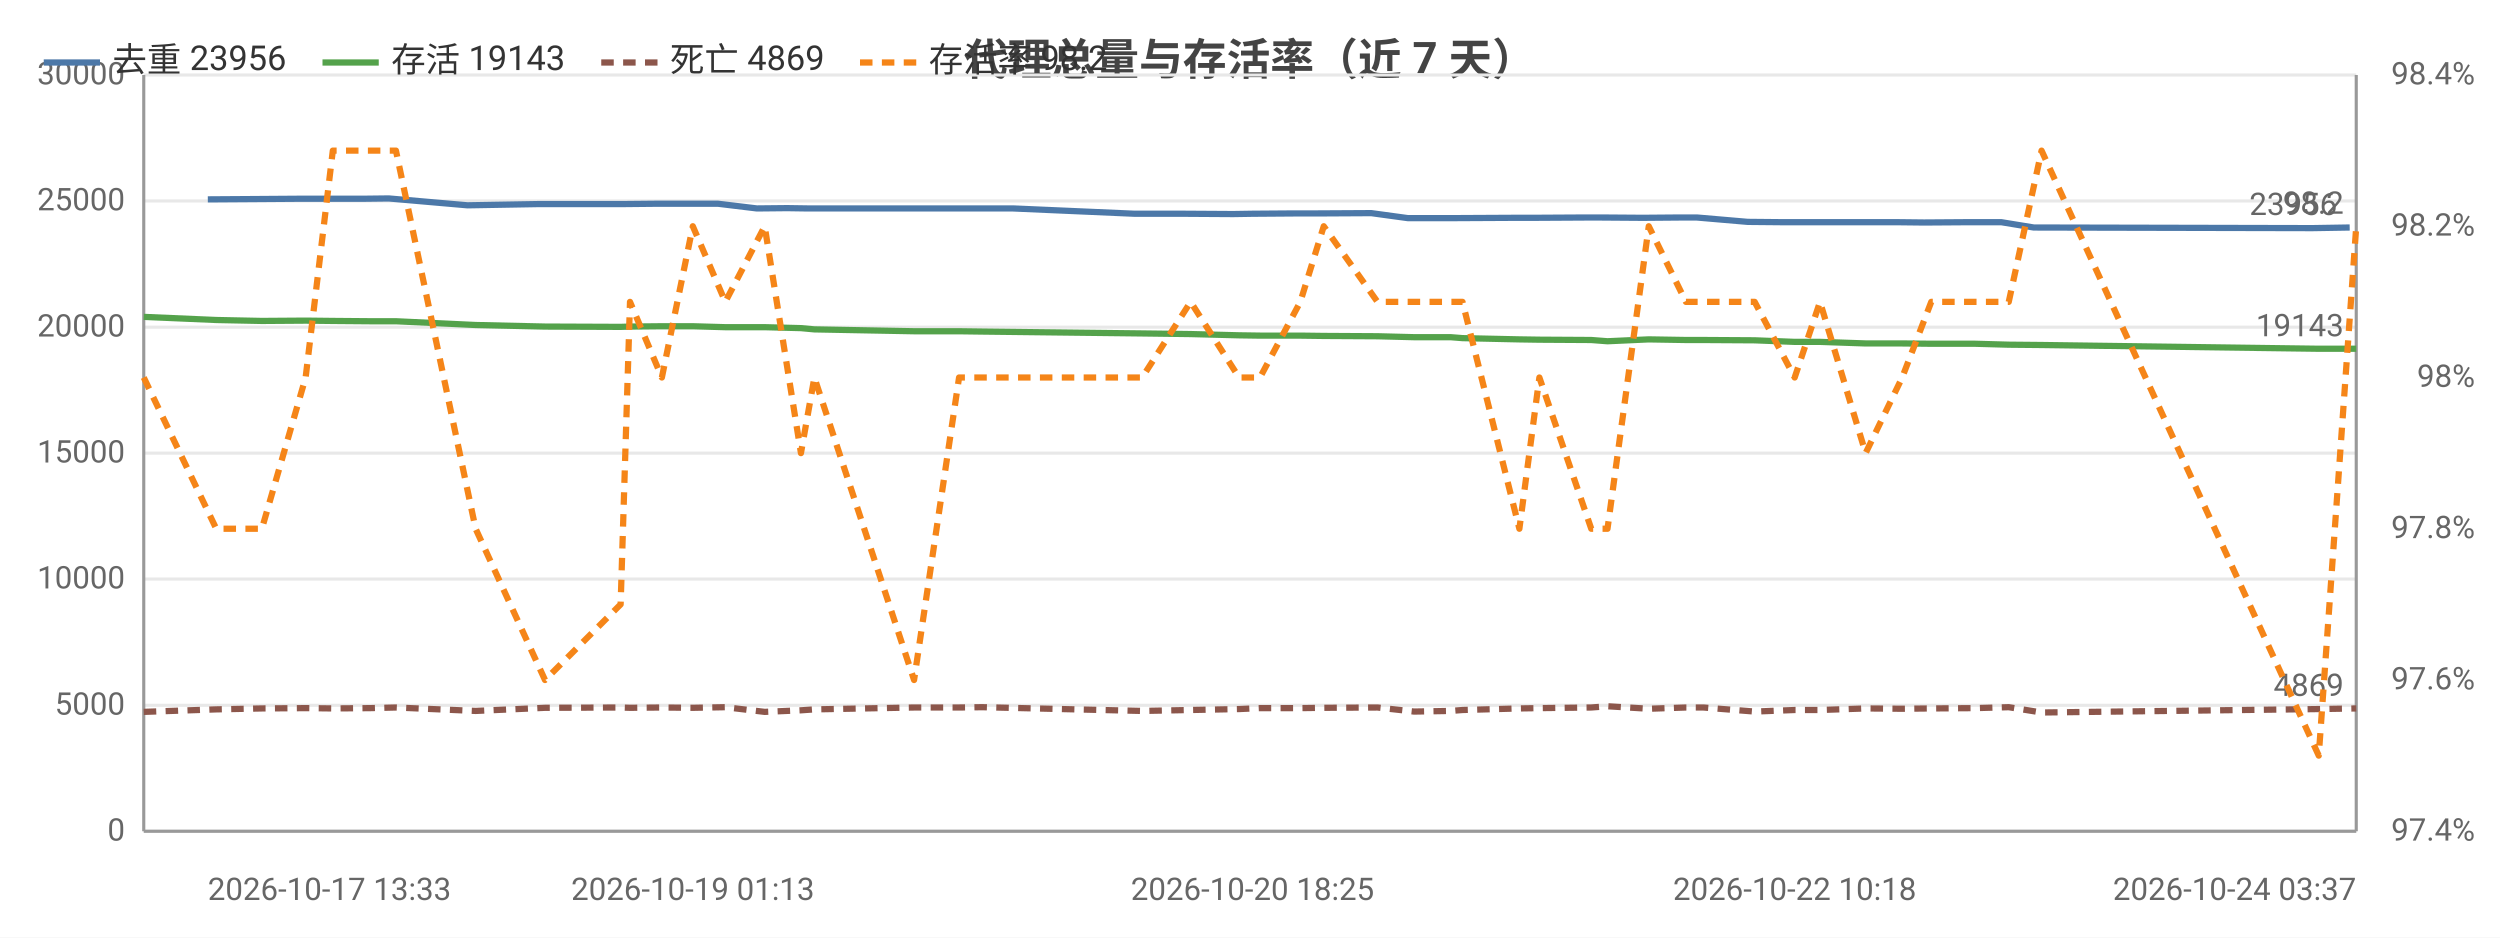
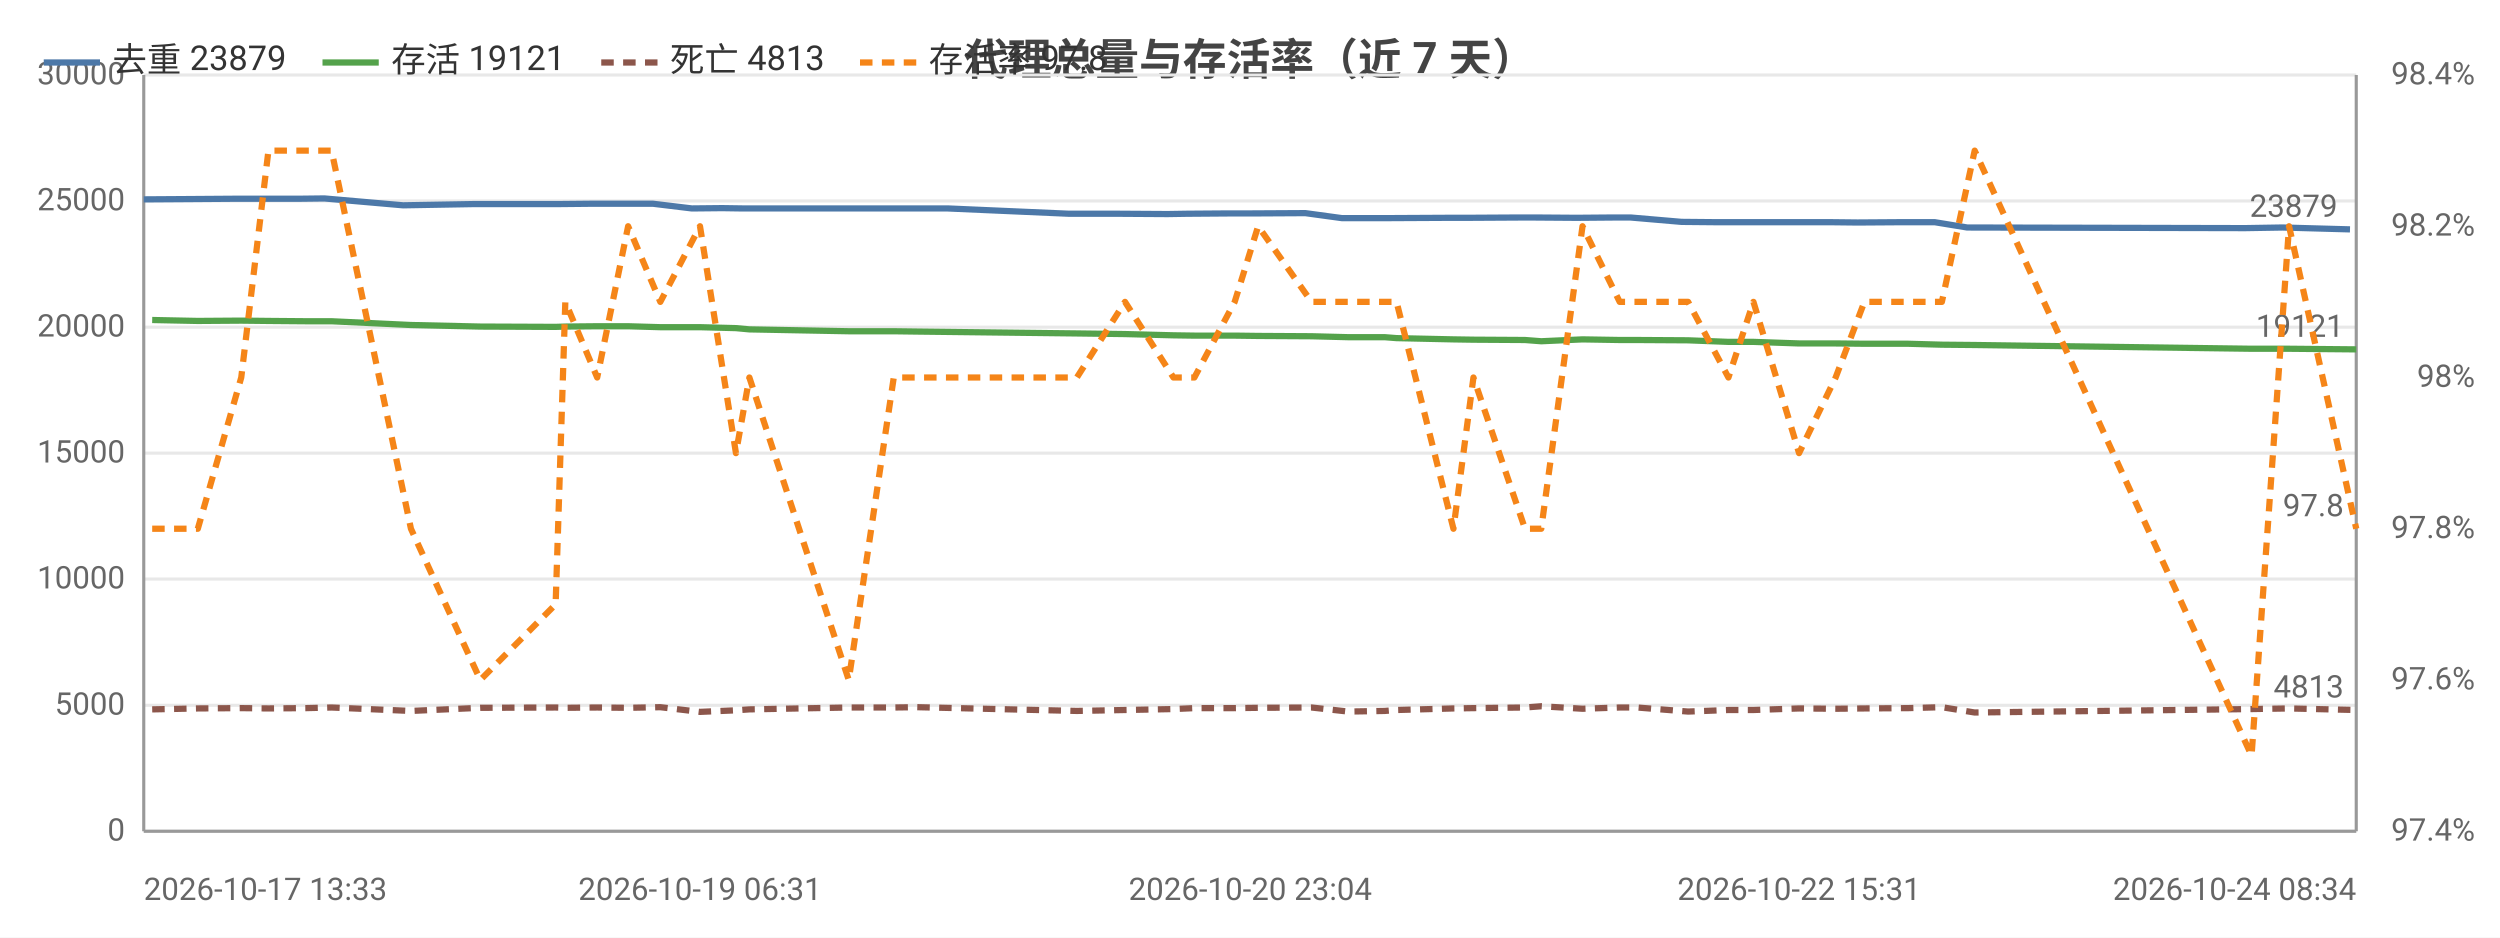
<svg xmlns="http://www.w3.org/2000/svg" width="800" height="300" viewBox="0 0 800 300">
  <rect width="800" height="300" fill="#ffffff" />
  <style>text{font-family:system-ui,-apple-system,'Segoe UI',Roboto,'PingFang SC','Microsoft YaHei','Noto Sans CJK SC',sans-serif}.g{stroke:#e8e8e8;stroke-width:1}.a{stroke:#999;stroke-width:1}.t{font-size:10px;fill:#666}.m{font-size:10px;text-anchor:middle;fill:#666}.e{font-size:10px;text-anchor:end;fill:#666}.l{font-size:11px;fill:#333}.tt{font-size:14px;font-weight:600;text-anchor:middle;fill:#444}.em{font-size:13px;text-anchor:middle;fill:#999}</style>
  <text class="tt" x="400.0" y="24">代理总量与存活率（近 7 天）</text>
  <line class="g" x1="46" y1="266" x2="754" y2="266" />
  <text class="e" x="40" y="269">0</text>
  <line class="g" x1="46" y1="225.7" x2="754" y2="225.7" />
  <text class="e" x="40" y="228.7">5000</text>
  <line class="g" x1="46" y1="185.3" x2="754" y2="185.3" />
  <text class="e" x="40" y="188.3">10000</text>
  <line class="g" x1="46" y1="145" x2="754" y2="145" />
  <text class="e" x="40" y="148">15000</text>
  <line class="g" x1="46" y1="104.7" x2="754" y2="104.7" />
  <text class="e" x="40" y="107.7">20000</text>
  <line class="g" x1="46" y1="64.3" x2="754" y2="64.3" />
  <text class="e" x="40" y="67.3">25000</text>
  <line class="g" x1="46" y1="24" x2="754" y2="24" />
  <text class="e" x="40" y="27">30000</text>
  <text class="e" x="792" y="269">97.4%</text>
  <text class="e" x="792" y="220.6">97.6%</text>
  <text class="e" x="792" y="172.2">97.8%</text>
  <text class="e" x="792" y="123.8">98%</text>
  <text class="e" x="792" y="75.4">98.2%</text>
  <text class="e" x="792" y="27">98.4%</text>
  <line class="a" x1="754" y1="24" x2="754" y2="266" />
  <line class="a" x1="46" y1="24" x2="46" y2="266" />
  <line class="a" x1="46" y1="266" x2="754" y2="266" />
-   <polyline fill="none" stroke="#4c78a8" stroke-width="2" stroke-linejoin="round" points="66.5,63.8 81.4,63.7 95.3,63.6 104.3,63.6 116.0,63.6 124.4,63.5 149.6,65.7 172.4,65.3 196.0,65.3 199.6,65.3 209.6,65.2 219.5,65.2 229.8,65.2 242.2,66.7 251.9,66.6 258.5,66.7 290.1,66.7 304.3,66.7 312.4,66.7 324.2,66.7 363.1,68.4 379.0,68.4 394.6,68.5 400.8,68.4 414.0,68.3 421.1,68.3 438.8,68.2 450.5,69.8 461.9,69.8 465.4,69.8 484.3,69.7 490.4,69.7 507.4,69.6 512.3,69.6 525.7,69.7 537.5,69.6 543.0,69.6 559.3,71.0 570.0,71.1 580.6,71.1 594.7,71.1 606.8,71.1 615.7,71.2 629.9,71.1 640.4,71.1 650.8,72.8 740.0,73.0 751.9,72.8" />
-   <circle cx="66.5" cy="63.8" r="4" fill="transparent" />
-   <circle cx="95.3" cy="63.6" r="4" fill="transparent" />
-   <circle cx="124.4" cy="63.5" r="4" fill="transparent" />
-   <circle cx="172.4" cy="65.3" r="4" fill="transparent" />
-   <circle cx="209.6" cy="65.2" r="4" fill="transparent" />
-   <circle cx="229.8" cy="65.2" r="4" fill="transparent" />
-   <circle cx="258.5" cy="66.7" r="4" fill="transparent" />
-   <circle cx="304.3" cy="66.7" r="4" fill="transparent" />
-   <circle cx="363.1" cy="68.4" r="4" fill="transparent" />
-   <circle cx="394.6" cy="68.5" r="4" fill="transparent" />
-   <circle cx="421.1" cy="68.3" r="4" fill="transparent" />
-   <circle cx="450.5" cy="69.8" r="4" fill="transparent" />
-   <circle cx="484.3" cy="69.7" r="4" fill="transparent" />
-   <circle cx="507.4" cy="69.6" r="4" fill="transparent" />
-   <circle cx="537.5" cy="69.6" r="4" fill="transparent" />
-   <circle cx="559.3" cy="71.0" r="4" fill="transparent" />
-   <circle cx="594.7" cy="71.1" r="4" fill="transparent" />
-   <circle cx="615.7" cy="71.2" r="4" fill="transparent" />
-   <circle cx="650.8" cy="72.8" r="4" fill="transparent" />
-   <circle cx="751.9" cy="72.8" r="4" fill="transparent" />
-   <text class="t" x="747.9" y="68.8" text-anchor="end" fill="#4c78a8">23956</text>
-   <polyline fill="none" stroke="#54a24b" stroke-width="2" stroke-linejoin="round" points="46,101.4 69.2,102.4 83.8,102.7 97.8,102.6 106.5,102.7 118.5,102.8 126.7,102.8 152.2,104.0 174.4,104.5 198.6,104.6 201.6,104.5 211.8,104.4 221.7,104.4 232.1,104.7 244.7,104.7 256.3,105.0 260.6,105.4 292.5,106.0 306.9,106.0 314.3,106.1 365.5,106.7 381.0,106.9 396.5,107.3 403.2,107.4 416.1,107.4 423.6,107.5 440.8,107.6 452.5,107.9 464.2,107.9 468.0,108.2 486.2,108.6 492.6,108.7 509.2,108.8 514.4,109.2 527.6,108.6 539.5,108.8 545.1,108.8 561.5,108.9 574.3,109.4 582.4,109.4 597.0,109.9 608.7,109.9 618.0,110.0 632.0,110.0 642.8,110.3 653.3,110.4 742.0,111.6 754,111.6" />
-   <circle cx="46" cy="101.4" r="4" fill="transparent" />
-   <circle cx="83.8" cy="102.7" r="4" fill="transparent" />
-   <circle cx="118.5" cy="102.8" r="4" fill="transparent" />
-   <circle cx="152.2" cy="104.0" r="4" fill="transparent" />
-   <circle cx="201.6" cy="104.5" r="4" fill="transparent" />
-   <circle cx="221.7" cy="104.4" r="4" fill="transparent" />
-   <circle cx="256.3" cy="105.0" r="4" fill="transparent" />
-   <circle cx="292.5" cy="106.0" r="4" fill="transparent" />
-   <circle cx="365.5" cy="106.7" r="4" fill="transparent" />
-   <circle cx="396.5" cy="107.3" r="4" fill="transparent" />
-   <circle cx="423.6" cy="107.5" r="4" fill="transparent" />
-   <circle cx="452.5" cy="107.9" r="4" fill="transparent" />
-   <circle cx="486.2" cy="108.6" r="4" fill="transparent" />
-   <circle cx="509.2" cy="108.8" r="4" fill="transparent" />
-   <circle cx="539.5" cy="108.8" r="4" fill="transparent" />
-   <circle cx="561.5" cy="108.9" r="4" fill="transparent" />
-   <circle cx="597.0" cy="109.9" r="4" fill="transparent" />
-   <circle cx="618.0" cy="110.0" r="4" fill="transparent" />
-   <circle cx="653.3" cy="110.4" r="4" fill="transparent" />
-   <circle cx="754" cy="111.6" r="4" fill="transparent" />
-   <text class="t" x="750" y="107.6" text-anchor="end" fill="#54a24b">19143</text>
-   <polyline fill="none" stroke="#8c564b" stroke-width="2" stroke-dasharray="4,3" stroke-linejoin="round" points="46,227.8 69.2,227.0 83.8,226.7 97.8,226.6 106.5,226.7 118.5,226.6 126.7,226.4 152.2,227.5 174.4,226.5 198.6,226.4 201.6,226.5 211.8,226.4 221.7,226.5 232.1,226.3 244.7,227.8 256.3,227.3 260.6,227.0 292.5,226.4 306.9,226.4 314.3,226.3 365.5,227.5 381.0,227.2 396.5,226.9 403.2,226.6 416.1,226.6 423.6,226.5 440.8,226.4 452.5,227.7 464.2,227.5 468.0,227.2 486.2,226.7 492.6,226.6 509.2,226.4 514.4,226.0 527.6,226.8 539.5,226.4 545.1,226.4 561.5,227.7 574.3,227.2 582.4,227.2 597.0,226.7 608.7,226.8 618.0,226.7 632.0,226.6 642.8,226.3 653.3,228.0 742.0,226.9 754,226.7" />
-   <circle cx="46" cy="227.8" r="4" fill="transparent" />
-   <circle cx="83.8" cy="226.7" r="4" fill="transparent" />
-   <circle cx="118.5" cy="226.6" r="4" fill="transparent" />
-   <circle cx="152.2" cy="227.5" r="4" fill="transparent" />
-   <circle cx="201.6" cy="226.5" r="4" fill="transparent" />
-   <circle cx="221.7" cy="226.5" r="4" fill="transparent" />
-   <circle cx="256.3" cy="227.3" r="4" fill="transparent" />
-   <circle cx="292.5" cy="226.4" r="4" fill="transparent" />
-   <circle cx="365.5" cy="227.5" r="4" fill="transparent" />
-   <circle cx="396.5" cy="226.9" r="4" fill="transparent" />
-   <circle cx="423.6" cy="226.5" r="4" fill="transparent" />
-   <circle cx="452.5" cy="227.7" r="4" fill="transparent" />
-   <circle cx="486.2" cy="226.7" r="4" fill="transparent" />
-   <circle cx="509.2" cy="226.4" r="4" fill="transparent" />
-   <circle cx="539.5" cy="226.4" r="4" fill="transparent" />
-   <circle cx="561.5" cy="227.7" r="4" fill="transparent" />
-   <circle cx="597.0" cy="226.7" r="4" fill="transparent" />
-   <circle cx="618.0" cy="226.7" r="4" fill="transparent" />
-   <circle cx="653.3" cy="228.0" r="4" fill="transparent" />
-   <circle cx="754" cy="226.7" r="4" fill="transparent" />
-   <text class="t" x="750" y="222.7" text-anchor="end" fill="#8c564b">4869</text>
-   <polyline fill="none" stroke="#f58518" stroke-width="2" stroke-dasharray="4,3" stroke-linejoin="round" points="46,120.8 69.2,169.2 83.8,169.2 97.8,120.8 106.5,48.2 118.5,48.2 126.7,48.2 152.2,169.2 174.4,217.6 198.6,193.4 201.6,96.6 211.8,120.8 221.7,72.4 232.1,96.6 244.7,72.4 256.3,145 260.6,120.8 292.5,217.6 306.9,120.8 314.3,120.8 365.5,120.8 381.0,96.6 396.5,120.8 403.2,120.8 416.1,96.6 423.6,72.4 440.8,96.6 452.5,96.6 464.2,96.6 468.0,96.6 486.2,169.2 492.6,120.8 509.2,169.2 514.4,169.2 527.6,72.4 539.5,96.6 545.1,96.6 561.5,96.6 574.3,120.8 582.4,96.6 597.0,145 608.7,120.8 618.0,96.6 632.0,96.6 642.8,96.6 653.3,48.2 742.0,241.8 754,72.4" />
-   <circle cx="46" cy="120.8" r="4" fill="transparent" />
-   <circle cx="83.8" cy="169.2" r="4" fill="transparent" />
-   <circle cx="118.5" cy="48.2" r="4" fill="transparent" />
-   <circle cx="152.2" cy="169.2" r="4" fill="transparent" />
-   <circle cx="201.6" cy="96.6" r="4" fill="transparent" />
-   <circle cx="221.7" cy="72.4" r="4" fill="transparent" />
-   <circle cx="256.3" cy="145" r="4" fill="transparent" />
-   <circle cx="292.5" cy="217.6" r="4" fill="transparent" />
-   <circle cx="365.5" cy="120.8" r="4" fill="transparent" />
-   <circle cx="396.5" cy="120.8" r="4" fill="transparent" />
-   <circle cx="423.6" cy="72.4" r="4" fill="transparent" />
-   <circle cx="452.5" cy="96.6" r="4" fill="transparent" />
-   <circle cx="486.2" cy="169.2" r="4" fill="transparent" />
-   <circle cx="509.2" cy="169.2" r="4" fill="transparent" />
-   <circle cx="539.5" cy="96.6" r="4" fill="transparent" />
-   <circle cx="561.5" cy="96.6" r="4" fill="transparent" />
-   <circle cx="597.0" cy="145" r="4" fill="transparent" />
-   <circle cx="618.0" cy="96.6" r="4" fill="transparent" />
-   <circle cx="653.3" cy="48.2" r="4" fill="transparent" />
-   <circle cx="754" cy="72.4" r="4" fill="transparent" />
-   <text class="t" x="750" y="68.4" text-anchor="end" fill="#f58518">98.2</text>
-   <text class="t" x="66.5" y="288">2026-10-17 13:33</text>
-   <text class="m" x="221.7" y="288">2026-10-19 01:13</text>
-   <text class="m" x="400.8" y="288">2026-10-20 18:25</text>
-   <text class="m" x="574.3" y="288">2026-10-22 10:18</text>
-   <text class="e" x="754" y="288">2026-10-24 03:37</text>
+   <polyline fill="none" stroke="#4c78a8" stroke-width="2" stroke-linejoin="round" points="46,63.8 60.9,63.7 74.7,63.6 83.8,63.6 95.4,63.6 103.8,63.5 129.0,65.7 151.7,65.3 175.3,65.3 178.9,65.3 188.9,65.2 198.8,65.2 209.0,65.2 221.4,66.7 231.1,66.6 237.7,66.7 269.2,66.7 283.4,66.7 291.5,66.7 303.3,66.7 342.1,68.4 358.0,68.4 373.6,68.5 379.8,68.4 392.9,68.3 400.1,68.3 417.7,68.2 429.4,69.8 440.8,69.8 444.3,69.8 463.1,69.7 469.3,69.7 486.2,69.6 491.1,69.6 504.5,69.7 516.3,69.6 521.8,69.6 538.1,71.0 548.7,71.1 559.3,71.1 573.4,71.1 585.5,71.1 594.4,71.2 608.6,71.1 619.1,71.1 629.5,72.8 718.5,73.0 730.4,72.8 752.0,73.4" />
+   <circle cx="46" cy="63.8" r="4" fill="transparent" />
+   <circle cx="83.8" cy="63.6" r="4" fill="transparent" />
+   <circle cx="103.8" cy="63.5" r="4" fill="transparent" />
+   <circle cx="175.3" cy="65.3" r="4" fill="transparent" />
+   <circle cx="188.9" cy="65.2" r="4" fill="transparent" />
+   <circle cx="221.4" cy="66.7" r="4" fill="transparent" />
+   <circle cx="237.7" cy="66.7" r="4" fill="transparent" />
+   <circle cx="291.5" cy="66.7" r="4" fill="transparent" />
+   <circle cx="342.1" cy="68.4" r="4" fill="transparent" />
+   <circle cx="379.8" cy="68.4" r="4" fill="transparent" />
+   <circle cx="400.1" cy="68.3" r="4" fill="transparent" />
+   <circle cx="440.8" cy="69.8" r="4" fill="transparent" />
+   <circle cx="463.1" cy="69.7" r="4" fill="transparent" />
+   <circle cx="491.1" cy="69.6" r="4" fill="transparent" />
+   <circle cx="516.3" cy="69.6" r="4" fill="transparent" />
+   <circle cx="548.7" cy="71.1" r="4" fill="transparent" />
+   <circle cx="573.4" cy="71.1" r="4" fill="transparent" />
+   <circle cx="608.6" cy="71.1" r="4" fill="transparent" />
+   <circle cx="629.5" cy="72.8" r="4" fill="transparent" />
+   <circle cx="752.0" cy="73.4" r="4" fill="transparent" />
+   <text class="t" x="748.0" y="69.4" text-anchor="end" fill="#4c78a8">23879</text>
+   <polyline fill="none" stroke="#54a24b" stroke-width="2" stroke-linejoin="round" points="48.7,102.4 63.3,102.7 77.2,102.6 85.9,102.7 97.9,102.8 106.1,102.8 131.5,104.0 153.7,104.5 177.8,104.6 180.9,104.5 191.1,104.4 201.0,104.4 211.3,104.7 224.0,104.7 235.5,105.0 239.8,105.4 271.6,106.0 286.0,106.0 293.5,106.1 344.6,106.7 360.0,106.9 375.5,107.3 382.2,107.4 395.1,107.4 402.6,107.5 419.7,107.6 431.4,107.9 443.1,107.9 446.9,108.2 465.1,108.6 471.5,108.7 488.0,108.8 493.2,109.2 506.4,108.6 518.3,108.8 523.9,108.8 540.2,108.9 553.1,109.4 561.1,109.4 575.7,109.9 587.4,109.9 596.6,110.0 610.6,110.0 621.4,110.3 631.9,110.4 720.5,111.6 732.5,111.6 754,111.8" />
+   <circle cx="48.7" cy="102.4" r="4" fill="transparent" />
+   <circle cx="77.2" cy="102.6" r="4" fill="transparent" />
+   <circle cx="106.1" cy="102.8" r="4" fill="transparent" />
+   <circle cx="153.7" cy="104.5" r="4" fill="transparent" />
+   <circle cx="191.1" cy="104.4" r="4" fill="transparent" />
+   <circle cx="211.3" cy="104.7" r="4" fill="transparent" />
+   <circle cx="239.8" cy="105.4" r="4" fill="transparent" />
+   <circle cx="286.0" cy="106.0" r="4" fill="transparent" />
+   <circle cx="360.0" cy="106.9" r="4" fill="transparent" />
+   <circle cx="382.2" cy="107.4" r="4" fill="transparent" />
+   <circle cx="419.7" cy="107.6" r="4" fill="transparent" />
+   <circle cx="443.1" cy="107.9" r="4" fill="transparent" />
+   <circle cx="471.5" cy="108.7" r="4" fill="transparent" />
+   <circle cx="493.2" cy="109.2" r="4" fill="transparent" />
+   <circle cx="523.9" cy="108.8" r="4" fill="transparent" />
+   <circle cx="553.1" cy="109.4" r="4" fill="transparent" />
+   <circle cx="587.4" cy="109.9" r="4" fill="transparent" />
+   <circle cx="610.6" cy="110.0" r="4" fill="transparent" />
+   <circle cx="720.5" cy="111.6" r="4" fill="transparent" />
+   <circle cx="754" cy="111.8" r="4" fill="transparent" />
+   <text class="t" x="750" y="107.8" text-anchor="end" fill="#54a24b">19121</text>
+   <polyline fill="none" stroke="#8c564b" stroke-width="2" stroke-dasharray="4,3" stroke-linejoin="round" points="48.7,227.0 63.3,226.7 77.2,226.6 85.9,226.7 97.9,226.6 106.1,226.4 131.5,227.5 153.7,226.5 177.8,226.4 180.9,226.5 191.1,226.4 201.0,226.5 211.3,226.3 224.0,227.8 235.5,227.3 239.8,227.0 271.6,226.4 286.0,226.4 293.5,226.3 344.6,227.5 360.0,227.2 375.5,226.9 382.2,226.6 395.1,226.6 402.6,226.5 419.7,226.4 431.4,227.7 443.1,227.5 446.9,227.2 465.1,226.7 471.5,226.6 488.0,226.4 493.2,226.0 506.4,226.8 518.3,226.4 523.9,226.4 540.2,227.7 553.1,227.2 561.1,227.2 575.7,226.7 587.4,226.8 596.6,226.7 610.6,226.6 621.4,226.3 631.9,228.0 720.5,226.9 732.5,226.7 754,227.2" />
+   <circle cx="48.7" cy="227.0" r="4" fill="transparent" />
+   <circle cx="77.2" cy="226.6" r="4" fill="transparent" />
+   <circle cx="106.1" cy="226.4" r="4" fill="transparent" />
+   <circle cx="153.7" cy="226.5" r="4" fill="transparent" />
+   <circle cx="191.1" cy="226.4" r="4" fill="transparent" />
+   <circle cx="211.3" cy="226.3" r="4" fill="transparent" />
+   <circle cx="239.8" cy="227.0" r="4" fill="transparent" />
+   <circle cx="286.0" cy="226.4" r="4" fill="transparent" />
+   <circle cx="360.0" cy="227.2" r="4" fill="transparent" />
+   <circle cx="382.2" cy="226.6" r="4" fill="transparent" />
+   <circle cx="419.7" cy="226.4" r="4" fill="transparent" />
+   <circle cx="443.1" cy="227.5" r="4" fill="transparent" />
+   <circle cx="471.5" cy="226.6" r="4" fill="transparent" />
+   <circle cx="493.2" cy="226.0" r="4" fill="transparent" />
+   <circle cx="523.9" cy="226.4" r="4" fill="transparent" />
+   <circle cx="553.1" cy="227.2" r="4" fill="transparent" />
+   <circle cx="587.4" cy="226.8" r="4" fill="transparent" />
+   <circle cx="610.6" cy="226.6" r="4" fill="transparent" />
+   <circle cx="720.5" cy="226.9" r="4" fill="transparent" />
+   <circle cx="754" cy="227.2" r="4" fill="transparent" />
+   <text class="t" x="750" y="223.2" text-anchor="end" fill="#8c564b">4813</text>
+   <polyline fill="none" stroke="#f58518" stroke-width="2" stroke-dasharray="4,3" stroke-linejoin="round" points="48.7,169.2 63.3,169.2 77.2,120.8 85.9,48.2 97.9,48.2 106.1,48.2 131.5,169.2 153.7,217.6 177.8,193.4 180.9,96.6 191.1,120.8 201.0,72.4 211.3,96.6 224.0,72.4 235.5,145 239.8,120.8 271.6,217.6 286.0,120.8 293.5,120.8 344.6,120.8 360.0,96.6 375.5,120.8 382.2,120.8 395.1,96.6 402.6,72.4 419.7,96.6 431.4,96.6 443.1,96.6 446.9,96.6 465.1,169.2 471.5,120.8 488.0,169.2 493.2,169.2 506.4,72.4 518.3,96.6 523.9,96.6 540.2,96.6 553.1,120.8 561.1,96.6 575.7,145 587.4,120.8 596.6,96.6 610.6,96.6 621.4,96.6 631.9,48.2 720.5,241.8 732.5,72.4 754,169.2" />
+   <circle cx="48.7" cy="169.2" r="4" fill="transparent" />
+   <circle cx="77.2" cy="120.8" r="4" fill="transparent" />
+   <circle cx="106.1" cy="48.2" r="4" fill="transparent" />
+   <circle cx="153.7" cy="217.6" r="4" fill="transparent" />
+   <circle cx="191.1" cy="120.8" r="4" fill="transparent" />
+   <circle cx="211.3" cy="96.6" r="4" fill="transparent" />
+   <circle cx="239.8" cy="120.8" r="4" fill="transparent" />
+   <circle cx="286.0" cy="120.8" r="4" fill="transparent" />
+   <circle cx="360.0" cy="96.6" r="4" fill="transparent" />
+   <circle cx="382.2" cy="120.8" r="4" fill="transparent" />
+   <circle cx="419.7" cy="96.6" r="4" fill="transparent" />
+   <circle cx="443.1" cy="96.6" r="4" fill="transparent" />
+   <circle cx="471.5" cy="120.8" r="4" fill="transparent" />
+   <circle cx="493.2" cy="169.2" r="4" fill="transparent" />
+   <circle cx="523.9" cy="96.6" r="4" fill="transparent" />
+   <circle cx="553.1" cy="120.8" r="4" fill="transparent" />
+   <circle cx="587.4" cy="120.8" r="4" fill="transparent" />
+   <circle cx="610.6" cy="96.6" r="4" fill="transparent" />
+   <circle cx="720.5" cy="241.8" r="4" fill="transparent" />
+   <circle cx="754" cy="169.2" r="4" fill="transparent" />
+   <text class="t" x="750" y="165.2" text-anchor="end" fill="#f58518">97.8</text>
+   <text class="t" x="46" y="288">2026-10-17 13:33</text>
+   <text class="m" x="224.0" y="288">2026-10-19 06:31</text>
+   <text class="m" x="400.1" y="288">2026-10-20 23:04</text>
+   <text class="m" x="575.7" y="288">2026-10-22 15:31</text>
+   <text class="e" x="754" y="288">2026-10-24 08:34</text>
  <line x1="14" y1="20" x2="32" y2="20" stroke="#4c78a8" stroke-width="2" />
-   <text class="l" x="36" y="23">去重 23956</text>
+   <text class="l" x="36" y="23">去重 23879</text>
  <line x1="103.2" y1="20" x2="121.2" y2="20" stroke="#54a24b" stroke-width="2" />
-   <text class="l" x="125.2" y="23">存活 19143</text>
+   <text class="l" x="125.2" y="23">存活 19121</text>
  <line x1="192.4" y1="20" x2="210.4" y2="20" stroke="#8c564b" stroke-width="2" stroke-dasharray="4,3" />
-   <text class="l" x="214.4" y="23">死亡 4869</text>
+   <text class="l" x="214.4" y="23">死亡 4813</text>
  <line x1="275.2" y1="20" x2="293.2" y2="20" stroke="#f58518" stroke-width="2" stroke-dasharray="4,3" />
-   <text class="l" x="297.2" y="23">存活率 98.2</text>
+   <text class="l" x="297.2" y="23">存活率 97.8</text>
</svg>
